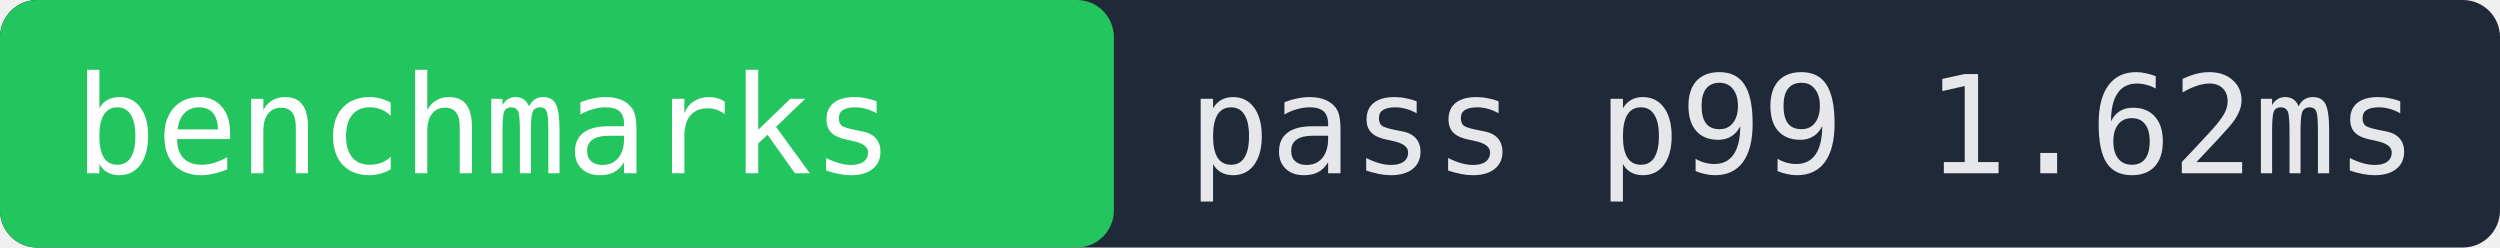
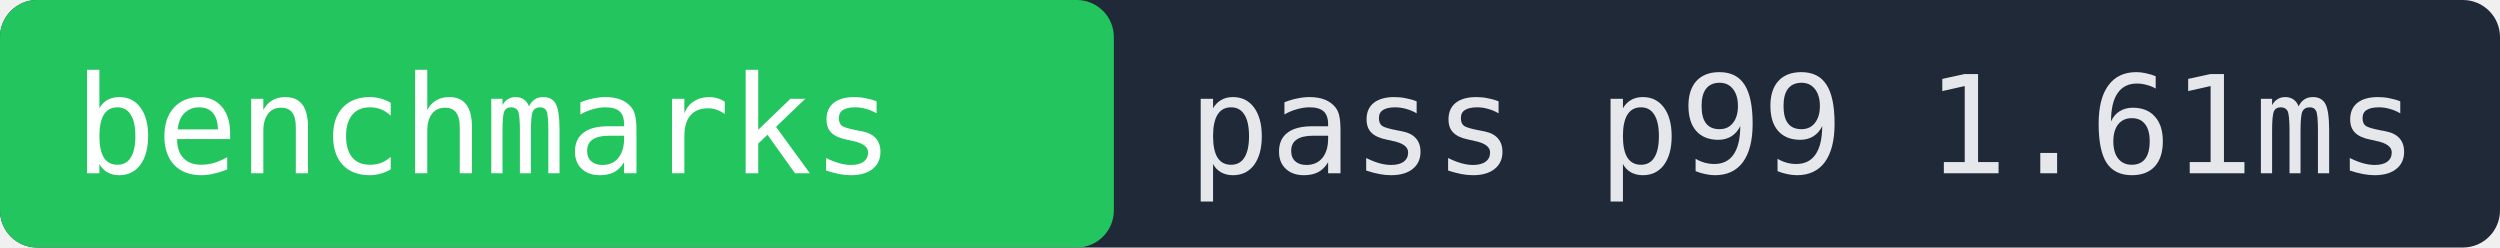
- <svg xmlns="http://www.w3.org/2000/svg" width="202" height="20" role="img" aria-label="benchmarks pass p99 1.62ms">
+ <svg xmlns="http://www.w3.org/2000/svg" width="202" height="20" role="img" aria-label="benchmarks pass p99 1.61ms">
  <rect width="202" height="20" fill="#1f2937" rx="3" />
  <rect x="0" width="90" height="20" fill="#22c55e" rx="3" />
  <text x="6" y="14" fill="#ffffff" font-family="monospace" font-size="11">benchmarks</text>
-   <text x="96" y="14" fill="#e5e7eb" font-family="monospace" font-size="11">pass p99 1.62ms</text>
+   <text x="96" y="14" fill="#e5e7eb" font-family="monospace" font-size="11">pass p99 1.61ms</text>
</svg>
